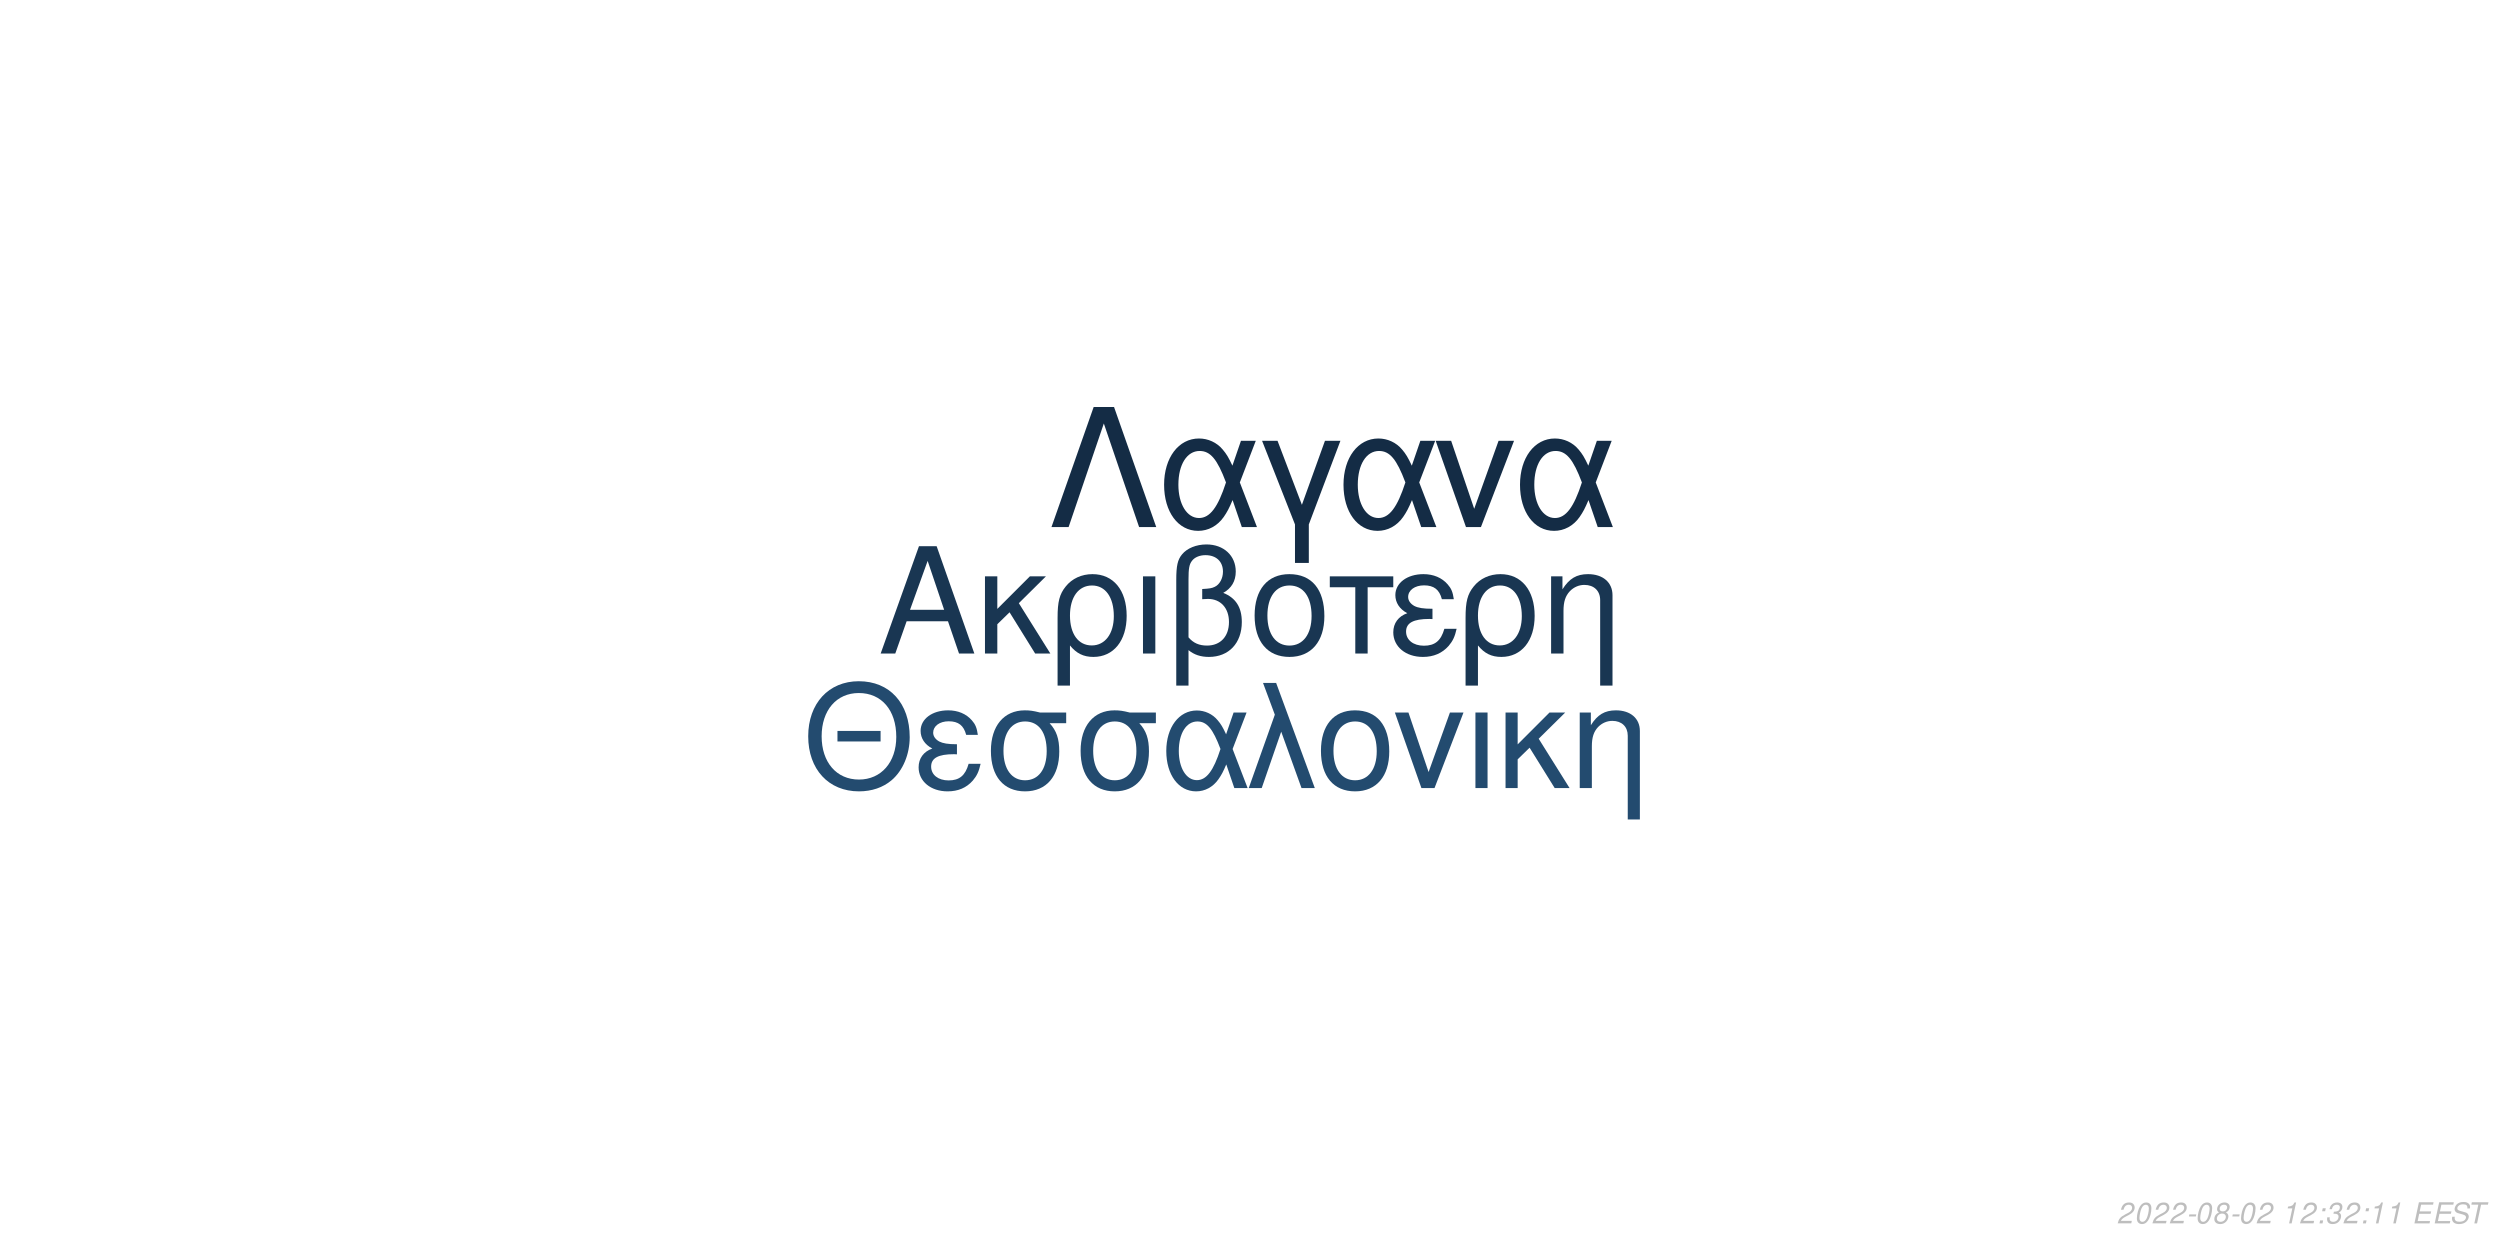
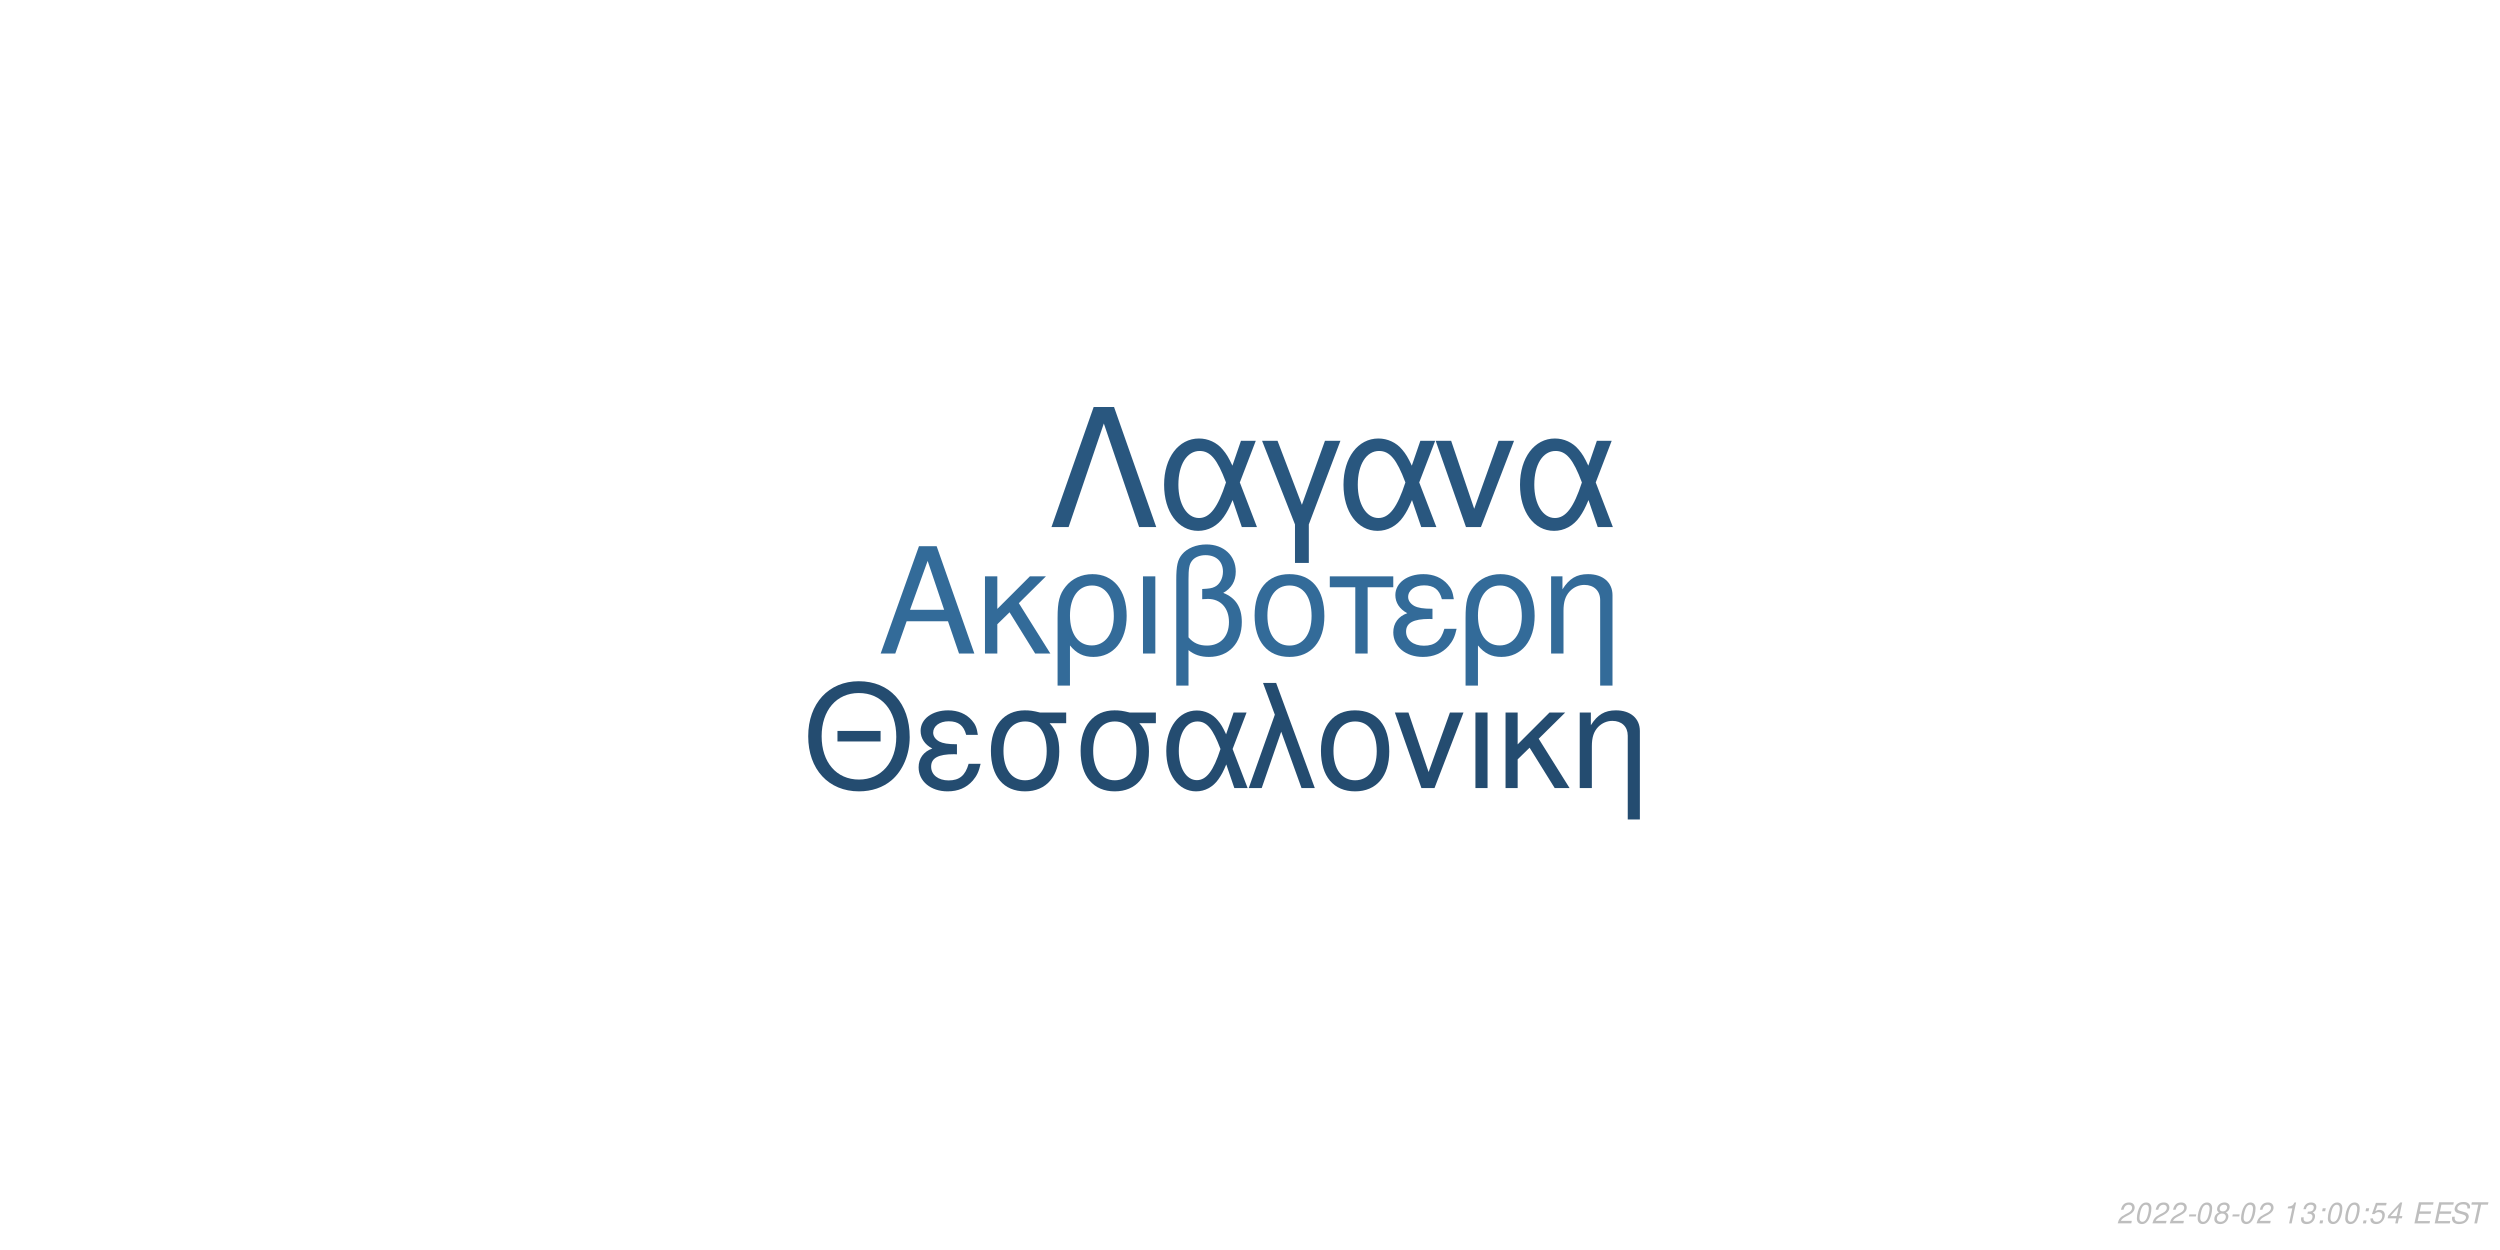
<svg xmlns="http://www.w3.org/2000/svg" xmlns:xlink="http://www.w3.org/1999/xlink" width="864pt" height="432pt" viewBox="0 0 864 432" version="1.1">
  <defs>
    <g>
      <symbol overflow="visible" id="glyph0-0">
        <path style="stroke:none;" d="" />
      </symbol>
      <symbol overflow="visible" id="glyph0-1">
        <path style="stroke:none;" d="M 24.125 -11.141 L 27.938 0 L 33.234 0 L 20.203 -37.094 L 14.094 -37.094 L 0.859 0 L 5.906 0 L 9.828 -11.141 Z M 22.797 -15.109 L 11 -15.109 L 17.094 -32.016 Z M 22.797 -15.109 " />
      </symbol>
      <symbol overflow="visible" id="glyph0-2">
        <path style="stroke:none;" d="M 7.172 -15.422 L 7.172 -26.672 L 2.906 -26.672 L 2.906 0 L 7.172 0 L 7.172 -10.125 L 11.406 -14.25 L 20.25 0 L 25.5 0 L 14.609 -17.406 L 23.969 -26.672 L 18.422 -26.672 Z M 7.172 -15.422 " />
      </symbol>
      <symbol overflow="visible" id="glyph0-3">
        <path style="stroke:none;" d="M 3 11.094 L 7.281 11.094 L 7.281 -2.797 C 9.516 -0.047 11.953 1.172 15.375 1.172 C 22.344 1.172 26.875 -4.422 26.875 -13.031 C 26.875 -21.891 22.297 -27.438 15.062 -27.438 C 11.297 -27.438 7.984 -25.906 5.797 -23.156 C 3.672 -20.516 3 -17.969 3 -12.359 Z M 14.906 -23.516 C 19.547 -23.516 22.438 -19.438 22.438 -12.922 C 22.438 -6.812 19.391 -2.797 14.812 -2.797 C 10.172 -2.797 7.281 -6.766 7.281 -13.125 C 7.281 -19.484 10.234 -23.516 14.906 -23.516 Z M 14.906 -23.516 " />
      </symbol>
      <symbol overflow="visible" id="glyph0-4">
        <path style="stroke:none;" d="M 3.516 0 L 7.781 0 L 7.781 -26.672 L 3.516 -26.672 Z M 3.516 0 " />
      </symbol>
      <symbol overflow="visible" id="glyph0-5">
        <path style="stroke:none;" d="M 4.016 11.094 L 8.25 11.094 L 8.25 -1.172 C 10.172 0.406 12.422 1.172 15.312 1.172 C 22.188 1.172 26.672 -3.609 26.672 -10.891 C 26.672 -15.984 24.578 -19.234 20.25 -20.969 C 23.109 -22.547 24.578 -25.031 24.578 -28.344 C 24.578 -33.844 20.406 -37.703 14.453 -37.703 C 10.938 -37.703 7.734 -36.391 6 -34.25 C 4.484 -32.422 4.016 -30.328 4.016 -25.391 Z M 8.25 -25.656 C 8.25 -29.359 8.5 -30.844 9.469 -32.062 C 10.375 -33.281 12.156 -34 14.094 -34 C 17.812 -34 20.156 -31.812 20.156 -28.297 C 20.156 -25.953 18.984 -23.812 17.297 -23.047 C 16.281 -22.547 15.469 -22.438 12.984 -22.297 L 12.984 -18.781 C 13.734 -18.828 14.344 -18.875 14.969 -18.875 C 19.344 -18.875 22.234 -15.719 22.234 -10.891 C 22.234 -5.906 19.281 -2.75 14.656 -2.75 C 11.953 -2.75 9.922 -3.609 8.25 -5.594 Z M 8.25 -25.656 " />
      </symbol>
      <symbol overflow="visible" id="glyph0-6">
        <path style="stroke:none;" d="M 14.094 -27.438 C 6.562 -27.438 2.094 -22.094 2.094 -13.125 C 2.094 -4.125 6.562 1.172 14.141 1.172 C 21.672 1.172 26.203 -4.172 26.203 -12.922 C 26.203 -22.188 21.828 -27.438 14.094 -27.438 Z M 14.141 -23.516 C 18.938 -23.516 21.781 -19.594 21.781 -12.984 C 21.781 -6.672 18.828 -2.75 14.141 -2.75 C 9.422 -2.75 6.516 -6.672 6.516 -13.125 C 6.516 -19.594 9.422 -23.516 14.141 -23.516 Z M 14.141 -23.516 " />
      </symbol>
      <symbol overflow="visible" id="glyph0-7">
        <path style="stroke:none;" d="M 7.891 0 L 12.156 0 L 12.156 -22.906 L 21.016 -22.906 L 21.016 -26.672 L -0.922 -26.672 L -0.922 -22.906 L 7.891 -22.906 Z M 7.891 0 " />
      </symbol>
      <symbol overflow="visible" id="glyph0-8">
        <path style="stroke:none;" d="M 14.562 -15.469 C 11.344 -15.469 9.562 -15.781 8.297 -16.438 C 6.922 -17.203 6.156 -18.328 6.156 -19.547 C 6.156 -21.891 8.453 -23.562 11.656 -23.562 C 15.062 -23.562 16.953 -22.094 17.812 -18.781 L 21.938 -18.781 C 21.578 -21.266 21.062 -22.5 19.797 -23.922 C 17.812 -26.203 14.906 -27.438 11.453 -27.438 C 5.797 -27.438 1.734 -24.375 1.734 -20.203 C 1.734 -17.609 3.156 -15.375 5.859 -13.938 C 2.797 -12.875 1.016 -10.484 1.016 -7.328 C 1.016 -2.391 5.297 1.172 11.25 1.172 C 14.969 1.172 17.906 -0.109 20.156 -2.641 C 21.578 -4.328 22.297 -5.797 22.906 -8.547 L 18.672 -8.547 C 17.5 -4.422 15.422 -2.703 11.609 -2.703 C 7.938 -2.703 5.438 -4.688 5.438 -7.578 C 5.438 -10.578 7.938 -11.953 13.484 -11.953 C 13.641 -11.953 14.094 -11.953 14.562 -11.906 Z M 14.562 -15.469 " />
      </symbol>
      <symbol overflow="visible" id="glyph0-9">
        <path style="stroke:none;" d="M 3.562 -26.672 L 3.562 0 L 7.844 0 L 7.844 -14.703 C 7.844 -17.906 8.5 -19.891 10.031 -21.531 C 11.406 -22.953 13.188 -23.719 15.062 -23.719 C 18.375 -23.719 20.516 -21.672 20.516 -18.469 L 20.516 11.094 L 24.781 11.094 L 24.781 -20.156 C 24.781 -24.578 21.469 -27.438 16.328 -27.438 C 12.359 -27.438 9.828 -25.906 7.484 -22.188 L 7.484 -26.672 Z M 3.562 -26.672 " />
      </symbol>
      <symbol overflow="visible" id="glyph1-0">
        <path style="stroke:none;" d="" />
      </symbol>
      <symbol overflow="visible" id="glyph1-1">
        <path style="stroke:none;" d="M 26.859 -19.734 L 11.953 -19.734 L 11.953 -16.094 L 26.859 -16.094 Z M 19.328 -36.922 C 8.922 -36.922 1.844 -29.25 1.844 -17.891 C 1.844 -6.484 8.875 1.141 19.391 1.141 C 23.812 1.141 27.703 -0.203 30.641 -2.688 C 34.578 -6.031 36.922 -11.656 36.922 -17.594 C 36.922 -29.297 30 -36.922 19.328 -36.922 Z M 19.328 -32.844 C 27.203 -32.844 32.281 -26.906 32.281 -17.688 C 32.281 -8.922 27.062 -2.938 19.391 -2.938 C 11.609 -2.938 6.484 -8.922 6.484 -17.891 C 6.484 -26.859 11.609 -32.844 19.328 -32.844 Z M 19.328 -32.844 " />
      </symbol>
      <symbol overflow="visible" id="glyph1-2">
        <path style="stroke:none;" d="M 14.25 -15.141 C 11.109 -15.141 9.375 -15.453 8.125 -16.094 C 6.781 -16.844 6.031 -17.938 6.031 -19.141 C 6.031 -21.422 8.266 -23.078 11.406 -23.078 C 14.75 -23.078 16.594 -21.625 17.438 -18.391 L 21.469 -18.391 C 21.125 -20.828 20.625 -22.031 19.391 -23.422 C 17.438 -25.656 14.594 -26.859 11.219 -26.859 C 5.688 -26.859 1.688 -23.875 1.688 -19.781 C 1.688 -17.234 3.094 -15.047 5.734 -13.656 C 2.734 -12.609 1 -10.266 1 -7.172 C 1 -2.344 5.188 1.141 11.016 1.141 C 14.656 1.141 17.547 -0.094 19.734 -2.594 C 21.125 -4.234 21.828 -5.688 22.422 -8.375 L 18.281 -8.375 C 17.141 -4.328 15.094 -2.641 11.359 -2.641 C 7.766 -2.641 5.328 -4.578 5.328 -7.422 C 5.328 -10.359 7.766 -11.703 13.203 -11.703 C 13.359 -11.703 13.797 -11.703 14.25 -11.656 Z M 14.25 -15.141 " />
      </symbol>
      <symbol overflow="visible" id="glyph1-3">
        <path style="stroke:none;" d="M 29 -26.109 L 19.938 -26.109 C 17.594 -26.703 16.438 -26.859 14.703 -26.859 C 7.469 -26.859 2.984 -21.469 2.984 -12.859 C 2.984 -4.031 7.375 1.141 14.797 1.141 C 22.172 1.141 26.609 -4.078 26.609 -12.656 C 26.609 -17.047 25.656 -19.828 23.266 -22.422 L 29 -22.422 Z M 14.797 -23.016 C 19.531 -23.016 22.266 -19.234 22.266 -12.75 C 22.266 -6.531 19.438 -2.688 14.797 -2.688 C 10.172 -2.688 7.328 -6.531 7.328 -12.859 C 7.328 -19.188 10.172 -23.016 14.797 -23.016 Z M 14.797 -23.016 " />
      </symbol>
      <symbol overflow="visible" id="glyph1-4">
        <path style="stroke:none;" d="M 29.344 -26.109 L 24.859 -26.109 L 22.266 -18.578 C 21.125 -21.031 20.484 -22.125 19.328 -23.469 C 17.547 -25.609 14.906 -26.812 12.156 -26.812 C 5.984 -26.812 1.594 -20.984 1.594 -12.812 C 1.594 -4.578 5.828 1.141 11.906 1.141 C 14.953 1.141 17.734 -0.344 19.625 -3.047 C 20.672 -4.531 21.281 -5.688 22.328 -8.172 L 25.109 0 L 29.703 0 L 24.516 -13.5 Z M 20.328 -13.5 C 17.891 -5.922 15.453 -2.734 12.156 -2.734 C 8.516 -2.734 5.922 -6.922 5.922 -12.812 C 5.922 -18.938 8.516 -23.016 12.359 -23.016 C 15.594 -23.016 17.688 -20.531 20.328 -13.5 Z M 20.328 -13.5 " />
      </symbol>
      <symbol overflow="visible" id="glyph1-5">
        <path style="stroke:none;" d="M 1.094 0 L 5.578 0 L 12.312 -19.484 L 19.328 0 L 23.922 0 L 10.562 -36.328 L 6.031 -36.328 L 10.109 -25.359 Z M 1.094 0 " />
      </symbol>
      <symbol overflow="visible" id="glyph1-6">
        <path style="stroke:none;" d="M 13.797 -26.859 C 6.422 -26.859 2.047 -21.625 2.047 -12.859 C 2.047 -4.031 6.422 1.141 13.859 1.141 C 21.234 1.141 25.656 -4.078 25.656 -12.656 C 25.656 -21.719 21.375 -26.859 13.797 -26.859 Z M 13.859 -23.016 C 18.531 -23.016 21.328 -19.188 21.328 -12.703 C 21.328 -6.531 18.438 -2.688 13.859 -2.688 C 9.219 -2.688 6.375 -6.531 6.375 -12.859 C 6.375 -19.188 9.219 -23.016 13.859 -23.016 Z M 13.859 -23.016 " />
      </symbol>
      <symbol overflow="visible" id="glyph1-7">
        <path style="stroke:none;" d="M 14.297 0 L 24.312 -26.109 L 19.625 -26.109 L 12.25 -5.531 L 5.281 -26.109 L 0.594 -26.109 L 9.766 0 Z M 14.297 0 " />
      </symbol>
      <symbol overflow="visible" id="glyph1-8">
        <path style="stroke:none;" d="M 3.438 0 L 7.625 0 L 7.625 -26.109 L 3.438 -26.109 Z M 3.438 0 " />
      </symbol>
      <symbol overflow="visible" id="glyph1-9">
        <path style="stroke:none;" d="M 7.031 -15.094 L 7.031 -26.109 L 2.844 -26.109 L 2.844 0 L 7.031 0 L 7.031 -9.922 L 11.156 -13.953 L 19.828 0 L 24.969 0 L 14.297 -17.047 L 23.469 -26.109 L 18.031 -26.109 Z M 7.031 -15.094 " />
      </symbol>
      <symbol overflow="visible" id="glyph1-10">
        <path style="stroke:none;" d="M 3.484 -26.109 L 3.484 0 L 7.672 0 L 7.672 -14.406 C 7.672 -17.547 8.328 -19.484 9.812 -21.078 C 11.156 -22.469 12.906 -23.219 14.75 -23.219 C 17.984 -23.219 20.078 -21.234 20.078 -18.094 L 20.078 10.859 L 24.266 10.859 L 24.266 -19.734 C 24.266 -24.062 21.031 -26.859 16 -26.859 C 12.109 -26.859 9.609 -25.359 7.328 -21.719 L 7.328 -26.109 Z M 3.484 -26.109 " />
      </symbol>
      <symbol overflow="visible" id="glyph2-0">
        <path style="stroke:none;" d="" />
      </symbol>
      <symbol overflow="visible" id="glyph2-1">
        <path style="stroke:none;" d="M 22.531 -41.484 L 15.484 -41.484 L 0.906 0 L 6.828 0 L 19 -35.797 L 31.188 0 L 37.109 0 Z M 22.531 -41.484 " />
      </symbol>
      <symbol overflow="visible" id="glyph2-2">
        <path style="stroke:none;" d="M 33.516 -29.812 L 28.391 -29.812 L 25.438 -21.219 C 24.125 -24.016 23.391 -25.266 22.078 -26.797 C 20.031 -29.25 17.016 -30.609 13.891 -30.609 C 6.828 -30.609 1.828 -23.953 1.828 -14.625 C 1.828 -5.234 6.656 1.312 13.594 1.312 C 17.078 1.312 20.266 -0.391 22.422 -3.469 C 23.609 -5.172 24.297 -6.484 25.5 -9.328 L 28.688 0 L 33.922 0 L 28 -15.422 Z M 23.219 -15.422 C 20.422 -6.766 17.641 -3.125 13.891 -3.125 C 9.734 -3.125 6.766 -7.906 6.766 -14.625 C 6.766 -21.625 9.734 -26.297 14.109 -26.297 C 17.812 -26.297 20.203 -23.453 23.219 -15.422 Z M 23.219 -15.422 " />
      </symbol>
      <symbol overflow="visible" id="glyph2-3">
        <path style="stroke:none;" d="M 12.062 12.406 L 16.844 12.406 L 16.844 -0.906 L 27.766 -29.812 L 22.422 -29.812 L 14.453 -7.688 L 6.031 -29.812 L 0.688 -29.812 L 12.062 -0.906 Z M 12.062 12.406 " />
      </symbol>
      <symbol overflow="visible" id="glyph2-4">
        <path style="stroke:none;" d="M 16.328 0 L 27.766 -29.812 L 22.422 -29.812 L 14 -6.312 L 6.031 -29.812 L 0.688 -29.812 L 11.156 0 Z M 16.328 0 " />
      </symbol>
      <symbol overflow="visible" id="glyph3-0">
        <path style="stroke:none;" d="" />
      </symbol>
      <symbol overflow="visible" id="glyph3-1">
        <path style="stroke:none;" d="M 5.234 -0.875 L 1.469 -0.875 C 1.641 -1.375 2.203 -1.891 3.109 -2.344 L 4.234 -2.938 C 5.562 -3.625 6.219 -4.469 6.219 -5.484 C 6.219 -5.938 6.062 -6.359 5.797 -6.656 C 5.469 -7.047 4.984 -7.234 4.312 -7.234 C 2.766 -7.234 1.891 -6.453 1.484 -4.734 L 2.375 -4.734 C 2.484 -5.188 2.609 -5.484 2.797 -5.75 C 3.094 -6.203 3.609 -6.453 4.188 -6.453 C 4.891 -6.453 5.344 -6.031 5.344 -5.375 C 5.344 -4.703 4.859 -4.094 4.016 -3.656 L 2.984 -3.125 C 1.234 -2.188 0.797 -1.656 0.344 -0.016 L 5.047 -0.016 Z M 5.234 -0.875 " />
      </symbol>
      <symbol overflow="visible" id="glyph3-2">
        <path style="stroke:none;" d="M 4.203 -7.234 C 3.375 -7.234 2.688 -6.812 2.125 -5.984 C 1.484 -5.047 0.984 -3.188 0.984 -1.734 C 0.984 -1.109 1.172 -0.562 1.484 -0.266 C 1.797 0.047 2.281 0.234 2.766 0.234 C 3.625 0.234 4.281 -0.156 4.859 -1.016 C 5.516 -1.953 6 -3.797 6 -5.266 C 6 -6.5 5.328 -7.234 4.203 -7.234 Z M 4.094 -6.453 C 4.734 -6.453 5.125 -5.984 5.125 -5.156 C 5.125 -4.203 4.781 -2.625 4.406 -1.812 C 3.984 -0.938 3.516 -0.547 2.875 -0.547 C 2.25 -0.547 1.875 -1.031 1.875 -1.828 C 1.875 -2.797 2.203 -4.344 2.594 -5.203 C 2.984 -6.047 3.453 -6.453 4.094 -6.453 Z M 4.094 -6.453 " />
      </symbol>
      <symbol overflow="visible" id="glyph3-3">
        <path style="stroke:none;" d="M 3.516 -3.125 L 1.125 -3.125 L 0.969 -2.406 L 3.359 -2.406 Z M 3.516 -3.125 " />
      </symbol>
      <symbol overflow="visible" id="glyph3-4">
        <path style="stroke:none;" d="M 4.766 -3.797 C 5.078 -3.969 5.234 -4.078 5.438 -4.234 C 5.812 -4.594 6.062 -5.172 6.062 -5.734 C 6.062 -6.625 5.344 -7.234 4.266 -7.234 C 2.812 -7.234 1.703 -6.219 1.703 -4.875 C 1.703 -4.406 1.875 -4.125 2.359 -3.812 C 1.297 -3.312 0.75 -2.516 0.75 -1.469 C 0.75 -0.438 1.547 0.234 2.812 0.234 C 3.656 0.234 4.359 -0.094 4.938 -0.734 C 5.359 -1.234 5.609 -1.859 5.609 -2.438 C 5.609 -3.047 5.312 -3.516 4.766 -3.797 Z M 4.109 -6.453 C 4.797 -6.453 5.188 -6.125 5.188 -5.578 C 5.188 -5.266 5.062 -4.922 4.859 -4.672 C 4.562 -4.312 4.188 -4.156 3.656 -4.156 C 2.984 -4.156 2.594 -4.453 2.594 -4.984 C 2.594 -5.859 3.203 -6.453 4.109 -6.453 Z M 3.453 -3.406 C 4.234 -3.406 4.734 -2.984 4.734 -2.312 C 4.734 -1.312 3.922 -0.547 2.875 -0.547 C 2.125 -0.547 1.625 -0.969 1.625 -1.625 C 1.625 -2.609 2.438 -3.406 3.453 -3.406 Z M 3.453 -3.406 " />
      </symbol>
      <symbol overflow="visible" id="glyph3-5">
        <path style="stroke:none;" d="" />
      </symbol>
      <symbol overflow="visible" id="glyph3-6">
        <path style="stroke:none;" d="M 3.703 -5.188 L 2.594 0 L 3.469 0 L 5.016 -7.234 L 4.438 -7.234 C 3.906 -6.156 3.688 -6.016 2.234 -5.812 L 2.109 -5.188 Z M 3.703 -5.188 " />
      </symbol>
      <symbol overflow="visible" id="glyph3-7">
+         <path style="stroke:none;" d="M 2.922 -3.312 C 3.125 -3.344 3.234 -3.344 3.375 -3.344 C 4.203 -3.344 4.688 -3 4.688 -2.406 C 4.688 -1.312 3.906 -0.547 2.781 -0.547 C 2.047 -0.547 1.594 -0.938 1.594 -1.562 C 1.594 -1.719 1.609 -1.844 1.656 -2.094 L 0.766 -2.094 C 0.734 -1.797 0.719 -1.641 0.719 -1.469 C 0.719 -0.375 1.406 0.234 2.641 0.234 C 3.547 0.234 4.297 -0.078 4.812 -0.656 C 5.266 -1.156 5.562 -1.875 5.562 -2.547 C 5.562 -3.125 5.344 -3.453 4.797 -3.734 C 5.641 -4.234 6.016 -4.844 6.016 -5.734 C 6.016 -6.656 5.312 -7.234 4.203 -7.234 C 3.375 -7.234 2.672 -6.938 2.188 -6.375 C 1.891 -6.031 1.703 -5.641 1.516 -4.906 L 2.391 -4.906 C 2.5 -5.359 2.594 -5.594 2.734 -5.812 C 3.047 -6.234 3.516 -6.453 4.078 -6.453 C 4.734 -6.453 5.141 -6.125 5.141 -5.578 C 5.141 -5.188 5.016 -4.797 4.797 -4.547 C 4.516 -4.234 4 -4.062 3.266 -4.062 L 3.078 -4.062 Z M 2.922 -3.312 " />
+       </symbol>
+       <symbol overflow="visible" id="glyph3-8">
        <path style="stroke:none;" d="M 2.359 -1.031 L 1.312 -1.031 L 1.094 0 L 2.141 0 Z M 3.266 -5.234 L 2.219 -5.234 L 2 -4.203 L 3.047 -4.203 Z M 3.266 -5.234 " />
      </symbol>
-       <symbol overflow="visible" id="glyph3-8">
-         <path style="stroke:none;" d="M 2.922 -3.312 C 3.125 -3.344 3.234 -3.344 3.375 -3.344 C 4.203 -3.344 4.688 -3 4.688 -2.406 C 4.688 -1.312 3.906 -0.547 2.781 -0.547 C 2.047 -0.547 1.594 -0.938 1.594 -1.562 C 1.594 -1.719 1.609 -1.844 1.656 -2.094 L 0.766 -2.094 C 0.734 -1.797 0.719 -1.641 0.719 -1.469 C 0.719 -0.375 1.406 0.234 2.641 0.234 C 3.547 0.234 4.297 -0.078 4.812 -0.656 C 5.266 -1.156 5.562 -1.875 5.562 -2.547 C 5.562 -3.125 5.344 -3.453 4.797 -3.734 C 5.641 -4.234 6.016 -4.844 6.016 -5.734 C 6.016 -6.656 5.312 -7.234 4.203 -7.234 C 3.375 -7.234 2.672 -6.938 2.188 -6.375 C 1.891 -6.031 1.703 -5.641 1.516 -4.906 L 2.391 -4.906 C 2.5 -5.359 2.594 -5.594 2.734 -5.812 C 3.047 -6.234 3.516 -6.453 4.078 -6.453 C 4.734 -6.453 5.141 -6.125 5.141 -5.578 C 5.141 -5.188 5.016 -4.797 4.797 -4.547 C 4.516 -4.234 4 -4.062 3.266 -4.062 L 3.078 -4.062 Z M 2.922 -3.312 " />
+       <symbol overflow="visible" id="glyph3-9">
+         <path style="stroke:none;" d="M 6.297 -7.094 L 2.594 -7.094 L 1.234 -3.234 L 2.047 -3.234 C 2.656 -3.766 2.938 -3.906 3.531 -3.906 C 4.328 -3.906 4.797 -3.453 4.797 -2.688 C 4.797 -1.438 3.969 -0.547 2.828 -0.547 C 2.031 -0.547 1.609 -0.938 1.578 -1.734 L 0.703 -1.734 L 0.703 -1.516 C 0.703 -0.938 0.844 -0.547 1.188 -0.266 C 1.562 0.062 2.078 0.234 2.703 0.234 C 3.656 0.234 4.391 -0.156 4.984 -0.922 C 5.422 -1.5 5.672 -2.234 5.672 -2.953 C 5.672 -4 4.938 -4.672 3.812 -4.672 C 3.328 -4.672 2.906 -4.547 2.406 -4.234 L 3.109 -6.219 L 6.109 -6.219 Z M 6.297 -7.094 " />
      </symbol>
-       <symbol overflow="visible" id="glyph3-9">
+       <symbol overflow="visible" id="glyph3-10">
+         <path style="stroke:none;" d="M 3.625 -1.75 L 3.266 0 L 4.141 0 L 4.516 -1.75 L 5.562 -1.75 L 5.734 -2.531 L 4.688 -2.531 L 5.688 -7.234 L 5.016 -7.234 L 0.844 -2.672 L 0.641 -1.75 Z M 3.797 -2.531 L 1.594 -2.531 L 4.469 -5.703 Z M 3.797 -2.531 " />
+       </symbol>
+       <symbol overflow="visible" id="glyph3-11">
        <path style="stroke:none;" d="M 2.547 -3.312 L 6.5 -3.312 L 6.688 -4.141 L 2.719 -4.141 L 3.219 -6.469 L 7.344 -6.469 L 7.516 -7.297 L 2.453 -7.297 L 0.906 0 L 6.125 0 L 6.297 -0.812 L 2.016 -0.812 Z M 2.547 -3.312 " />
      </symbol>
-       <symbol overflow="visible" id="glyph3-10">
+       <symbol overflow="visible" id="glyph3-12">
        <path style="stroke:none;" d="M 7.062 -5.156 C 7.125 -5.438 7.141 -5.562 7.141 -5.703 C 7.141 -6.156 6.938 -6.594 6.594 -6.891 C 6.188 -7.25 5.656 -7.406 4.875 -7.406 C 3.844 -7.406 3.047 -7.125 2.5 -6.562 C 2.094 -6.141 1.781 -5.438 1.781 -4.922 C 1.781 -4.297 2.219 -3.766 2.891 -3.562 L 4.594 -3.094 C 5.406 -2.859 5.734 -2.578 5.734 -2.094 C 5.734 -1.781 5.547 -1.406 5.266 -1.141 C 4.844 -0.766 4.266 -0.578 3.453 -0.578 C 2.328 -0.578 1.812 -0.984 1.812 -1.906 C 1.812 -2.047 1.812 -2.125 1.844 -2.312 L 0.984 -2.312 C 0.906 -2.062 0.891 -1.906 0.891 -1.688 C 0.891 -0.484 1.797 0.234 3.297 0.234 C 4.359 0.234 5.234 -0.062 5.812 -0.609 C 6.344 -1.078 6.688 -1.797 6.688 -2.375 C 6.688 -2.641 6.609 -2.906 6.453 -3.156 C 6.234 -3.5 5.938 -3.703 5.469 -3.828 L 3.75 -4.312 C 2.984 -4.547 2.734 -4.734 2.734 -5.188 C 2.734 -5.547 2.875 -5.844 3.188 -6.109 C 3.547 -6.438 4.031 -6.594 4.703 -6.594 C 5.266 -6.594 5.688 -6.484 5.906 -6.297 C 6.094 -6.125 6.219 -5.797 6.219 -5.516 C 6.219 -5.422 6.203 -5.344 6.188 -5.156 Z M 7.062 -5.156 " />
      </symbol>
-       <symbol overflow="visible" id="glyph3-11">
+       <symbol overflow="visible" id="glyph3-13">
        <path style="stroke:none;" d="M 4.938 -6.469 L 7.312 -6.469 L 7.484 -7.297 L 1.75 -7.297 L 1.578 -6.469 L 3.984 -6.469 L 2.609 0 L 3.547 0 Z M 4.938 -6.469 " />
      </symbol>
    </g>
  </defs>
  <g id="surface1">
    <rect x="0" y="0" width="864" height="432" style="fill:rgb(100%,100%,100%);fill-opacity:1;stroke:none;" />
-     <g style="fill:rgb(9.804%,21.176%,32.157%);fill-opacity:1;">
+     <g style="fill:rgb(20%,41.961%,60%);fill-opacity:1;">
      <use xlink:href="#glyph0-1" x="303.5" y="225.861" />
      <use xlink:href="#glyph0-2" x="337.5" y="225.861" />
      <use xlink:href="#glyph0-3" x="362.5" y="225.861" />
      <use xlink:href="#glyph0-4" x="391.5" y="225.861" />
      <use xlink:href="#glyph0-5" x="402.5" y="225.861" />
      <use xlink:href="#glyph0-6" x="431.5" y="225.861" />
      <use xlink:href="#glyph0-7" x="460.5" y="225.861" />
      <use xlink:href="#glyph0-8" x="480.5" y="225.861" />
      <use xlink:href="#glyph0-3" x="503.5" y="225.861" />
      <use xlink:href="#glyph0-9" x="532.5" y="225.861" />
    </g>
-     <g style="fill:rgb(13.725%,29.412%,43.529%);fill-opacity:1;">
+     <g style="fill:rgb(14.118%,29.804%,43.922%);fill-opacity:1;">
      <use xlink:href="#glyph1-1" x="277.473" y="272.354" />
      <use xlink:href="#glyph1-2" x="316.473" y="272.354" />
      <use xlink:href="#glyph1-3" x="339.473" y="272.354" />
      <use xlink:href="#glyph1-3" x="370.473" y="272.354" />
      <use xlink:href="#glyph1-4" x="401.473" y="272.354" />
      <use xlink:href="#glyph1-5" x="430.473" y="272.354" />
      <use xlink:href="#glyph1-6" x="454.473" y="272.354" />
      <use xlink:href="#glyph1-7" x="481.473" y="272.354" />
      <use xlink:href="#glyph1-8" x="506.473" y="272.354" />
      <use xlink:href="#glyph1-9" x="517.473" y="272.354" />
      <use xlink:href="#glyph1-10" x="542.473" y="272.354" />
    </g>
-     <g style="fill:rgb(7.843%,17.255%,27.059%);fill-opacity:1;">
+     <g style="fill:rgb(16.078%,34.118%,49.804%);fill-opacity:1;">
      <use xlink:href="#glyph2-1" x="362.484" y="182.152" />
      <use xlink:href="#glyph2-2" x="400.484" y="182.152" />
      <use xlink:href="#glyph2-3" x="435.484" y="182.152" />
      <use xlink:href="#glyph2-2" x="462.484" y="182.152" />
      <use xlink:href="#glyph2-4" x="495.484" y="182.152" />
      <use xlink:href="#glyph2-2" x="523.484" y="182.152" />
    </g>
    <g style="fill:rgb(74.51%,74.51%,74.51%);fill-opacity:1;">
      <use xlink:href="#glyph3-1" x="731.52" y="422.81" />
      <use xlink:href="#glyph3-2" x="737.52" y="422.81" />
      <use xlink:href="#glyph3-1" x="743.52" y="422.81" />
      <use xlink:href="#glyph3-1" x="749.52" y="422.81" />
      <use xlink:href="#glyph3-3" x="755.52" y="422.81" />
      <use xlink:href="#glyph3-2" x="758.52" y="422.81" />
      <use xlink:href="#glyph3-4" x="764.52" y="422.81" />
      <use xlink:href="#glyph3-3" x="770.52" y="422.81" />
      <use xlink:href="#glyph3-2" x="773.52" y="422.81" />
      <use xlink:href="#glyph3-1" x="779.52" y="422.81" />
      <use xlink:href="#glyph3-5" x="785.52" y="422.81" />
      <use xlink:href="#glyph3-6" x="788.52" y="422.81" />
-       <use xlink:href="#glyph3-1" x="794.52" y="422.81" />
-       <use xlink:href="#glyph3-7" x="800.52" y="422.81" />
-       <use xlink:href="#glyph3-8" x="803.52" y="422.81" />
-       <use xlink:href="#glyph3-1" x="809.52" y="422.81" />
-       <use xlink:href="#glyph3-7" x="815.52" y="422.81" />
-       <use xlink:href="#glyph3-6" x="818.52" y="422.81" />
-       <use xlink:href="#glyph3-6" x="824.52" y="422.81" />
+       <use xlink:href="#glyph3-7" x="794.52" y="422.81" />
+       <use xlink:href="#glyph3-8" x="800.52" y="422.81" />
+       <use xlink:href="#glyph3-2" x="803.52" y="422.81" />
+       <use xlink:href="#glyph3-2" x="809.52" y="422.81" />
+       <use xlink:href="#glyph3-8" x="815.52" y="422.81" />
+       <use xlink:href="#glyph3-9" x="818.52" y="422.81" />
+       <use xlink:href="#glyph3-10" x="824.52" y="422.81" />
      <use xlink:href="#glyph3-5" x="830.52" y="422.81" />
-       <use xlink:href="#glyph3-9" x="833.52" y="422.81" />
-       <use xlink:href="#glyph3-9" x="840.52" y="422.81" />
-       <use xlink:href="#glyph3-10" x="846.52" y="422.81" />
-       <use xlink:href="#glyph3-11" x="852.52" y="422.81" />
+       <use xlink:href="#glyph3-11" x="833.52" y="422.81" />
+       <use xlink:href="#glyph3-11" x="840.52" y="422.81" />
+       <use xlink:href="#glyph3-12" x="846.52" y="422.81" />
+       <use xlink:href="#glyph3-13" x="852.52" y="422.81" />
    </g>
  </g>
</svg>
